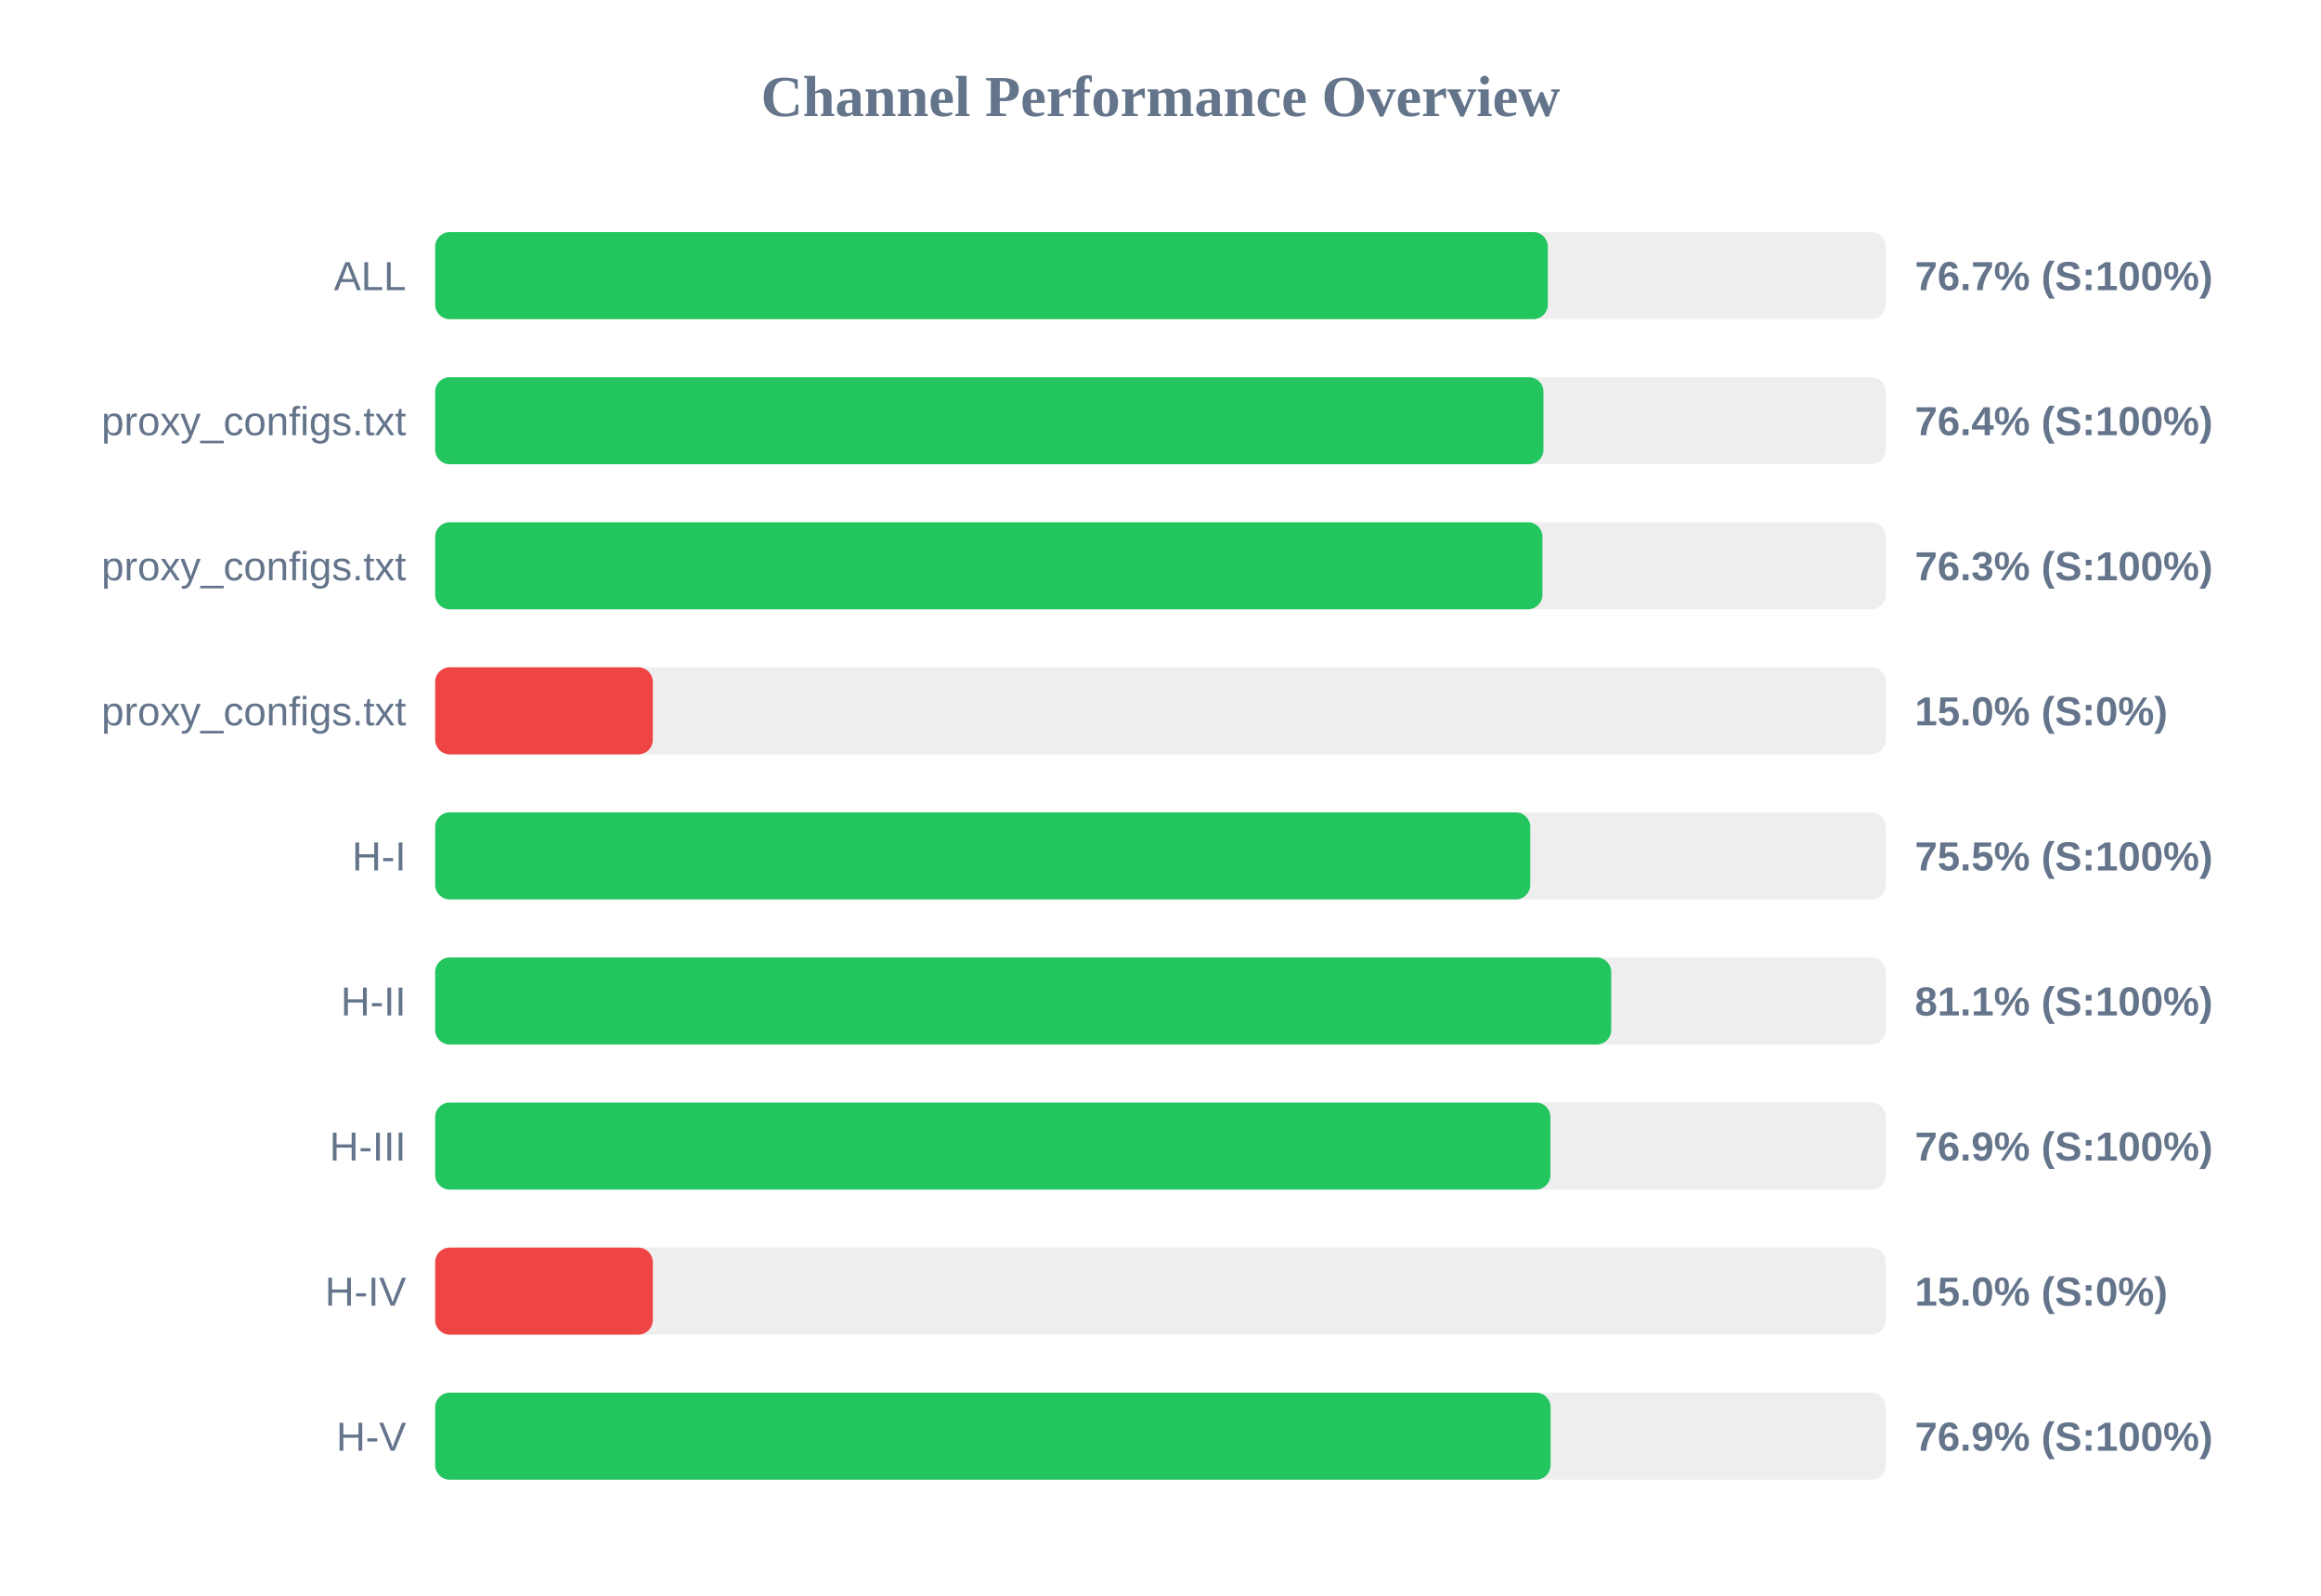
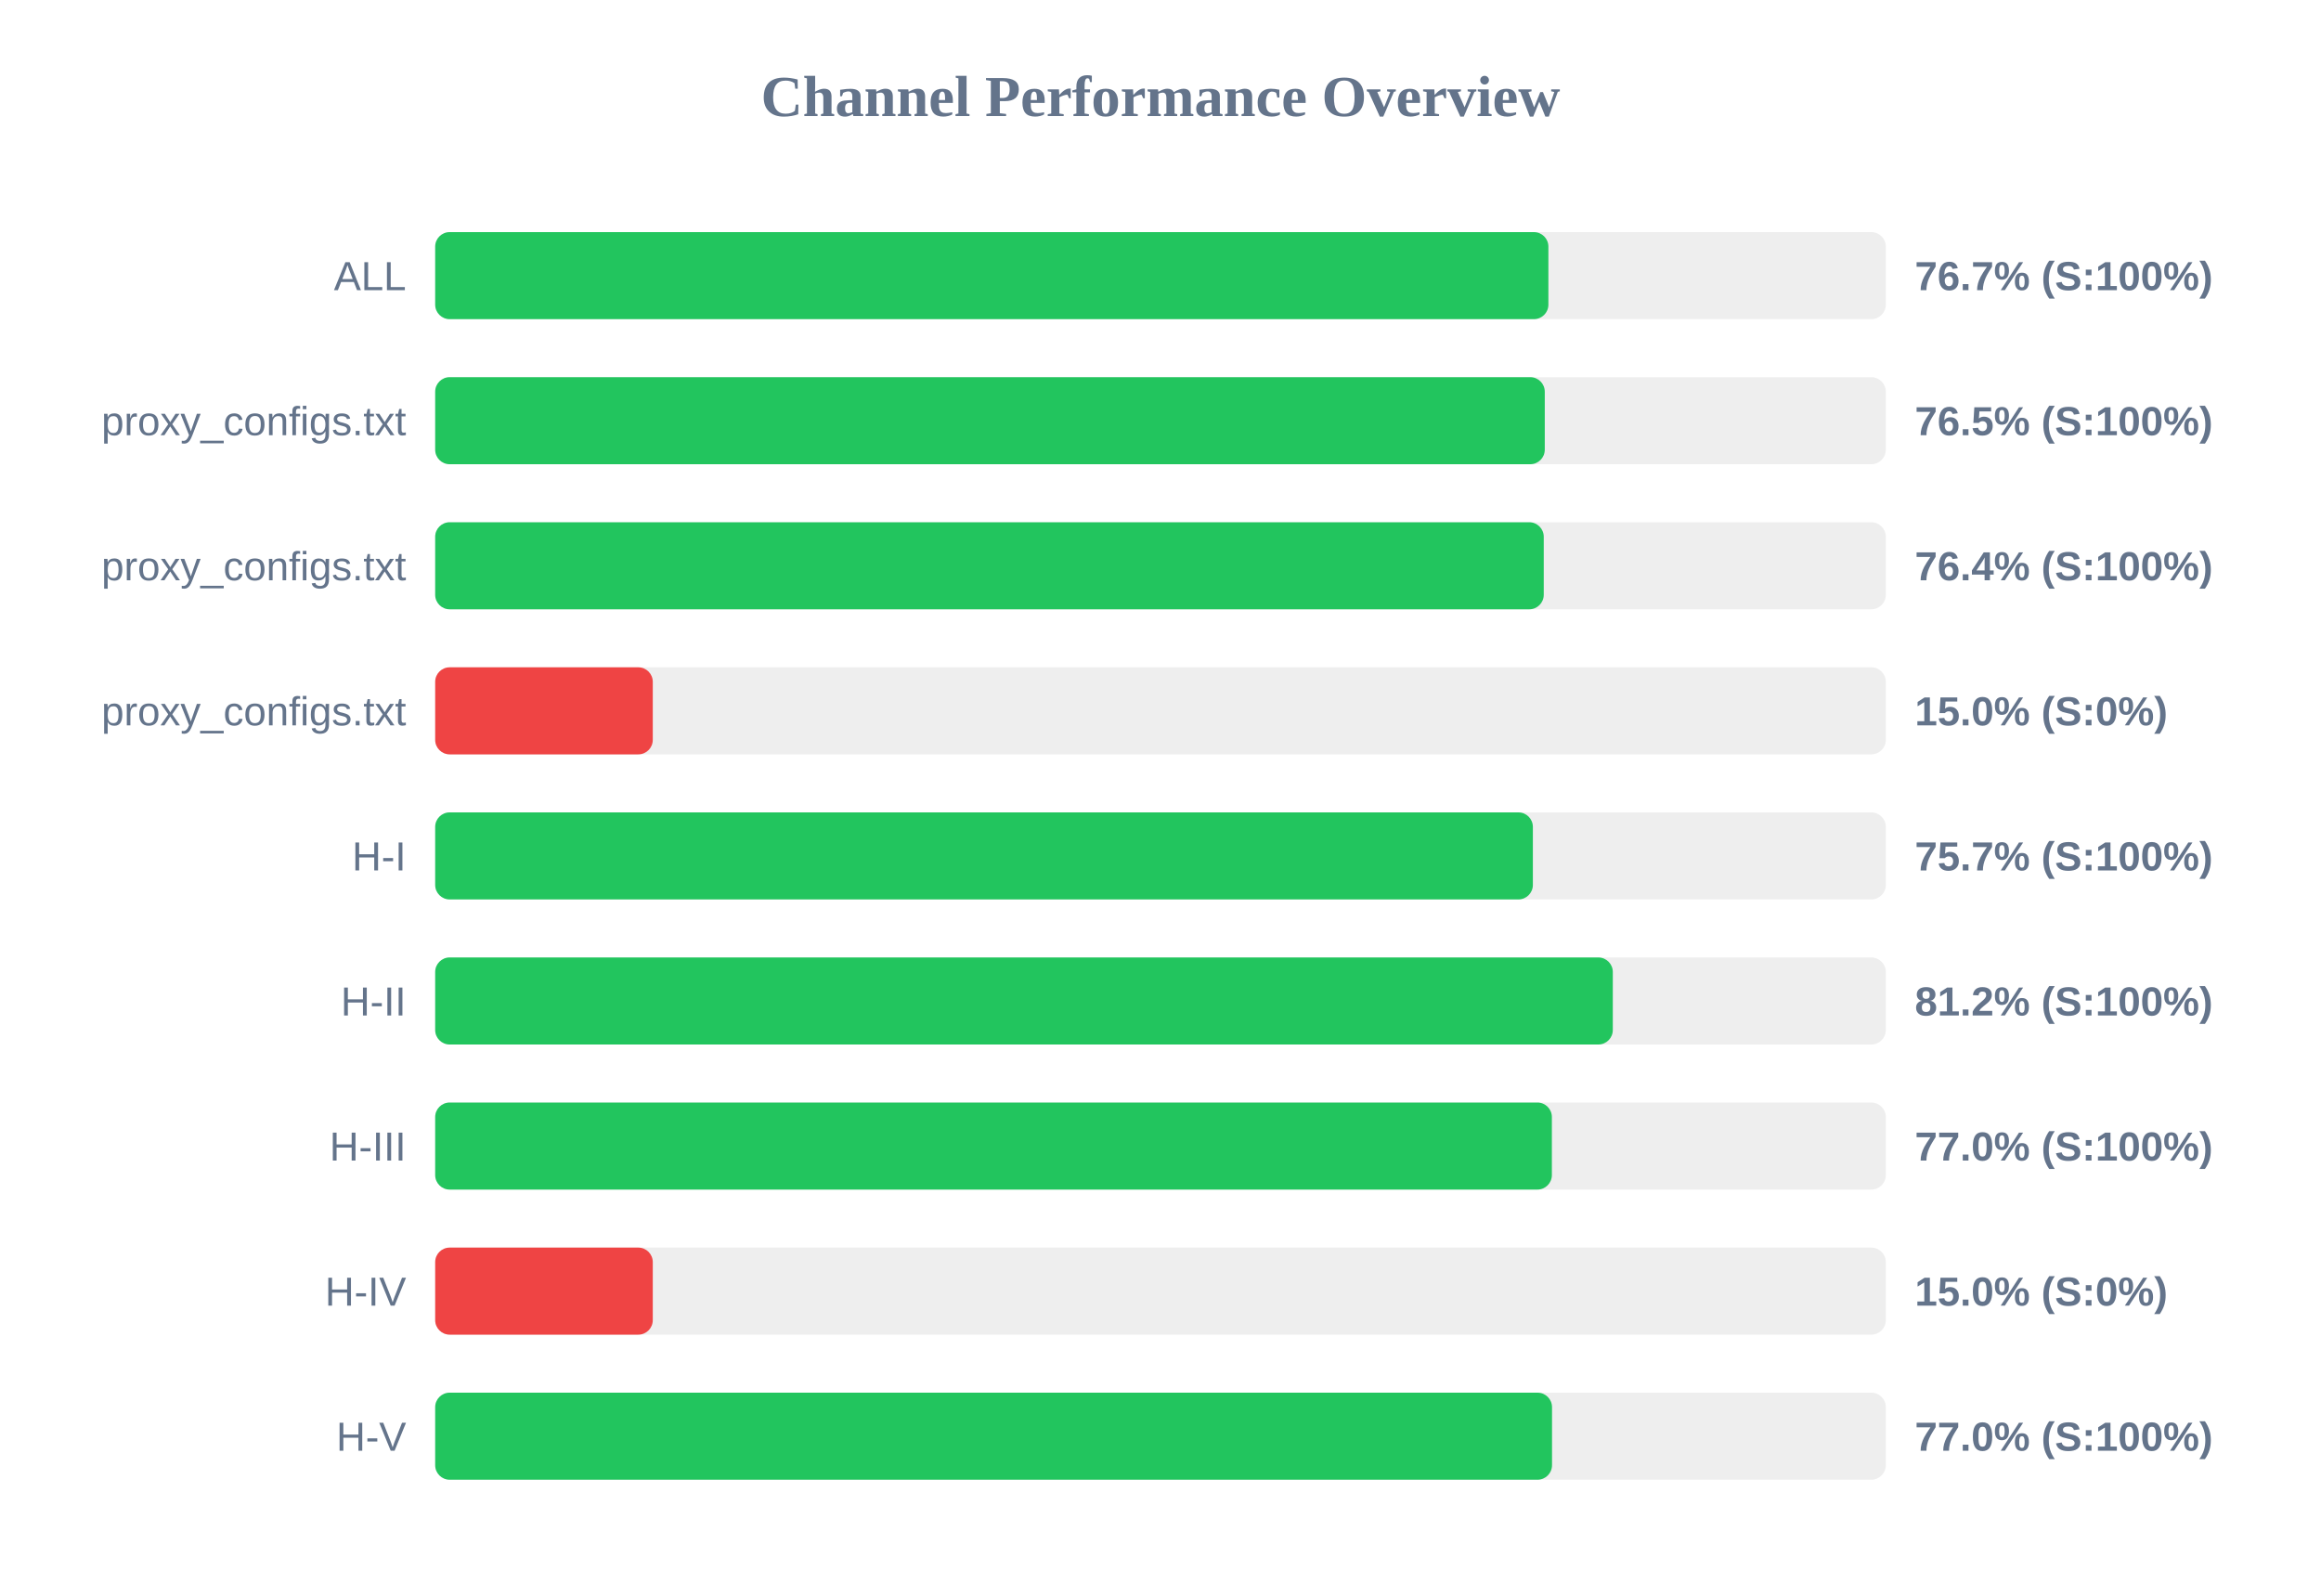
<svg xmlns="http://www.w3.org/2000/svg" width="800" height="550" version="1.1">
  <style>
        .row { font: 14px Arial; fill: #64748b; }
        .score { font: bold 14px Arial; fill: #64748b; }
    </style>
  <text x="400" y="40" text-anchor="middle" font-size="20px" font-weight="bold" fill="#64748b">Channel Performance Overview</text>
  <rect x="150" y="80" width="500" height="30" fill="#eee" rx="5" />
-   <rect x="150" y="80" width="383.5" height="30" fill="#22c55e" rx="5" />
+   <rect x="150" y="80" width="383.7" height="30" fill="#22c55e" rx="5" />
  <text x="140" y="100" text-anchor="end" class="row">ALL</text>
  <text x="660" y="100" text-anchor="start" class="score">76.7% (S:100%)</text>
  <rect x="150" y="130" width="500" height="30" fill="#eee" rx="5" />
-   <rect x="150" y="130" width="382.0" height="30" fill="#22c55e" rx="5" />
+   <rect x="150" y="130" width="382.45" height="30" fill="#22c55e" rx="5" />
  <text x="140" y="150" text-anchor="end" class="row">proxy_configs.txt</text>
-   <text x="660" y="150" text-anchor="start" class="score">76.4% (S:100%)</text>
+   <text x="660" y="150" text-anchor="start" class="score">76.5% (S:100%)</text>
  <rect x="150" y="180" width="500" height="30" fill="#eee" rx="5" />
-   <rect x="150" y="180" width="381.65" height="30" fill="#22c55e" rx="5" />
+   <rect x="150" y="180" width="382.1" height="30" fill="#22c55e" rx="5" />
  <text x="140" y="200" text-anchor="end" class="row">proxy_configs.txt</text>
-   <text x="660" y="200" text-anchor="start" class="score">76.3% (S:100%)</text>
+   <text x="660" y="200" text-anchor="start" class="score">76.4% (S:100%)</text>
  <rect x="150" y="230" width="500" height="30" fill="#eee" rx="5" />
  <rect x="150" y="230" width="75.0" height="30" fill="#ef4444" rx="5" />
  <text x="140" y="250" text-anchor="end" class="row">proxy_configs.txt</text>
  <text x="660" y="250" text-anchor="start" class="score">15.0% (S:0%)</text>
  <rect x="150" y="280" width="500" height="30" fill="#eee" rx="5" />
-   <rect x="150" y="280" width="377.45" height="30" fill="#22c55e" rx="5" />
+   <rect x="150" y="280" width="378.35" height="30" fill="#22c55e" rx="5" />
  <text x="140" y="300" text-anchor="end" class="row">H-I</text>
-   <text x="660" y="300" text-anchor="start" class="score">75.5% (S:100%)</text>
+   <text x="660" y="300" text-anchor="start" class="score">75.7% (S:100%)</text>
  <rect x="150" y="330" width="500" height="30" fill="#eee" rx="5" />
-   <rect x="150" y="330" width="405.35" height="30" fill="#22c55e" rx="5" />
+   <rect x="150" y="330" width="405.9" height="30" fill="#22c55e" rx="5" />
  <text x="140" y="350" text-anchor="end" class="row">H-II</text>
-   <text x="660" y="350" text-anchor="start" class="score">81.1% (S:100%)</text>
+   <text x="660" y="350" text-anchor="start" class="score">81.2% (S:100%)</text>
  <rect x="150" y="380" width="500" height="30" fill="#eee" rx="5" />
-   <rect x="150" y="380" width="384.4" height="30" fill="#22c55e" rx="5" />
+   <rect x="150" y="380" width="384.9" height="30" fill="#22c55e" rx="5" />
  <text x="140" y="400" text-anchor="end" class="row">H-III</text>
-   <text x="660" y="400" text-anchor="start" class="score">76.9% (S:100%)</text>
+   <text x="660" y="400" text-anchor="start" class="score">77.0% (S:100%)</text>
  <rect x="150" y="430" width="500" height="30" fill="#eee" rx="5" />
  <rect x="150" y="430" width="75.0" height="30" fill="#ef4444" rx="5" />
  <text x="140" y="450" text-anchor="end" class="row">H-IV</text>
  <text x="660" y="450" text-anchor="start" class="score">15.0% (S:0%)</text>
  <rect x="150" y="480" width="500" height="30" fill="#eee" rx="5" />
-   <rect x="150" y="480" width="384.45" height="30" fill="#22c55e" rx="5" />
+   <rect x="150" y="480" width="384.95" height="30" fill="#22c55e" rx="5" />
  <text x="140" y="500" text-anchor="end" class="row">H-V</text>
-   <text x="660" y="500" text-anchor="start" class="score">76.9% (S:100%)</text>
+   <text x="660" y="500" text-anchor="start" class="score">77.0% (S:100%)</text>
</svg>
